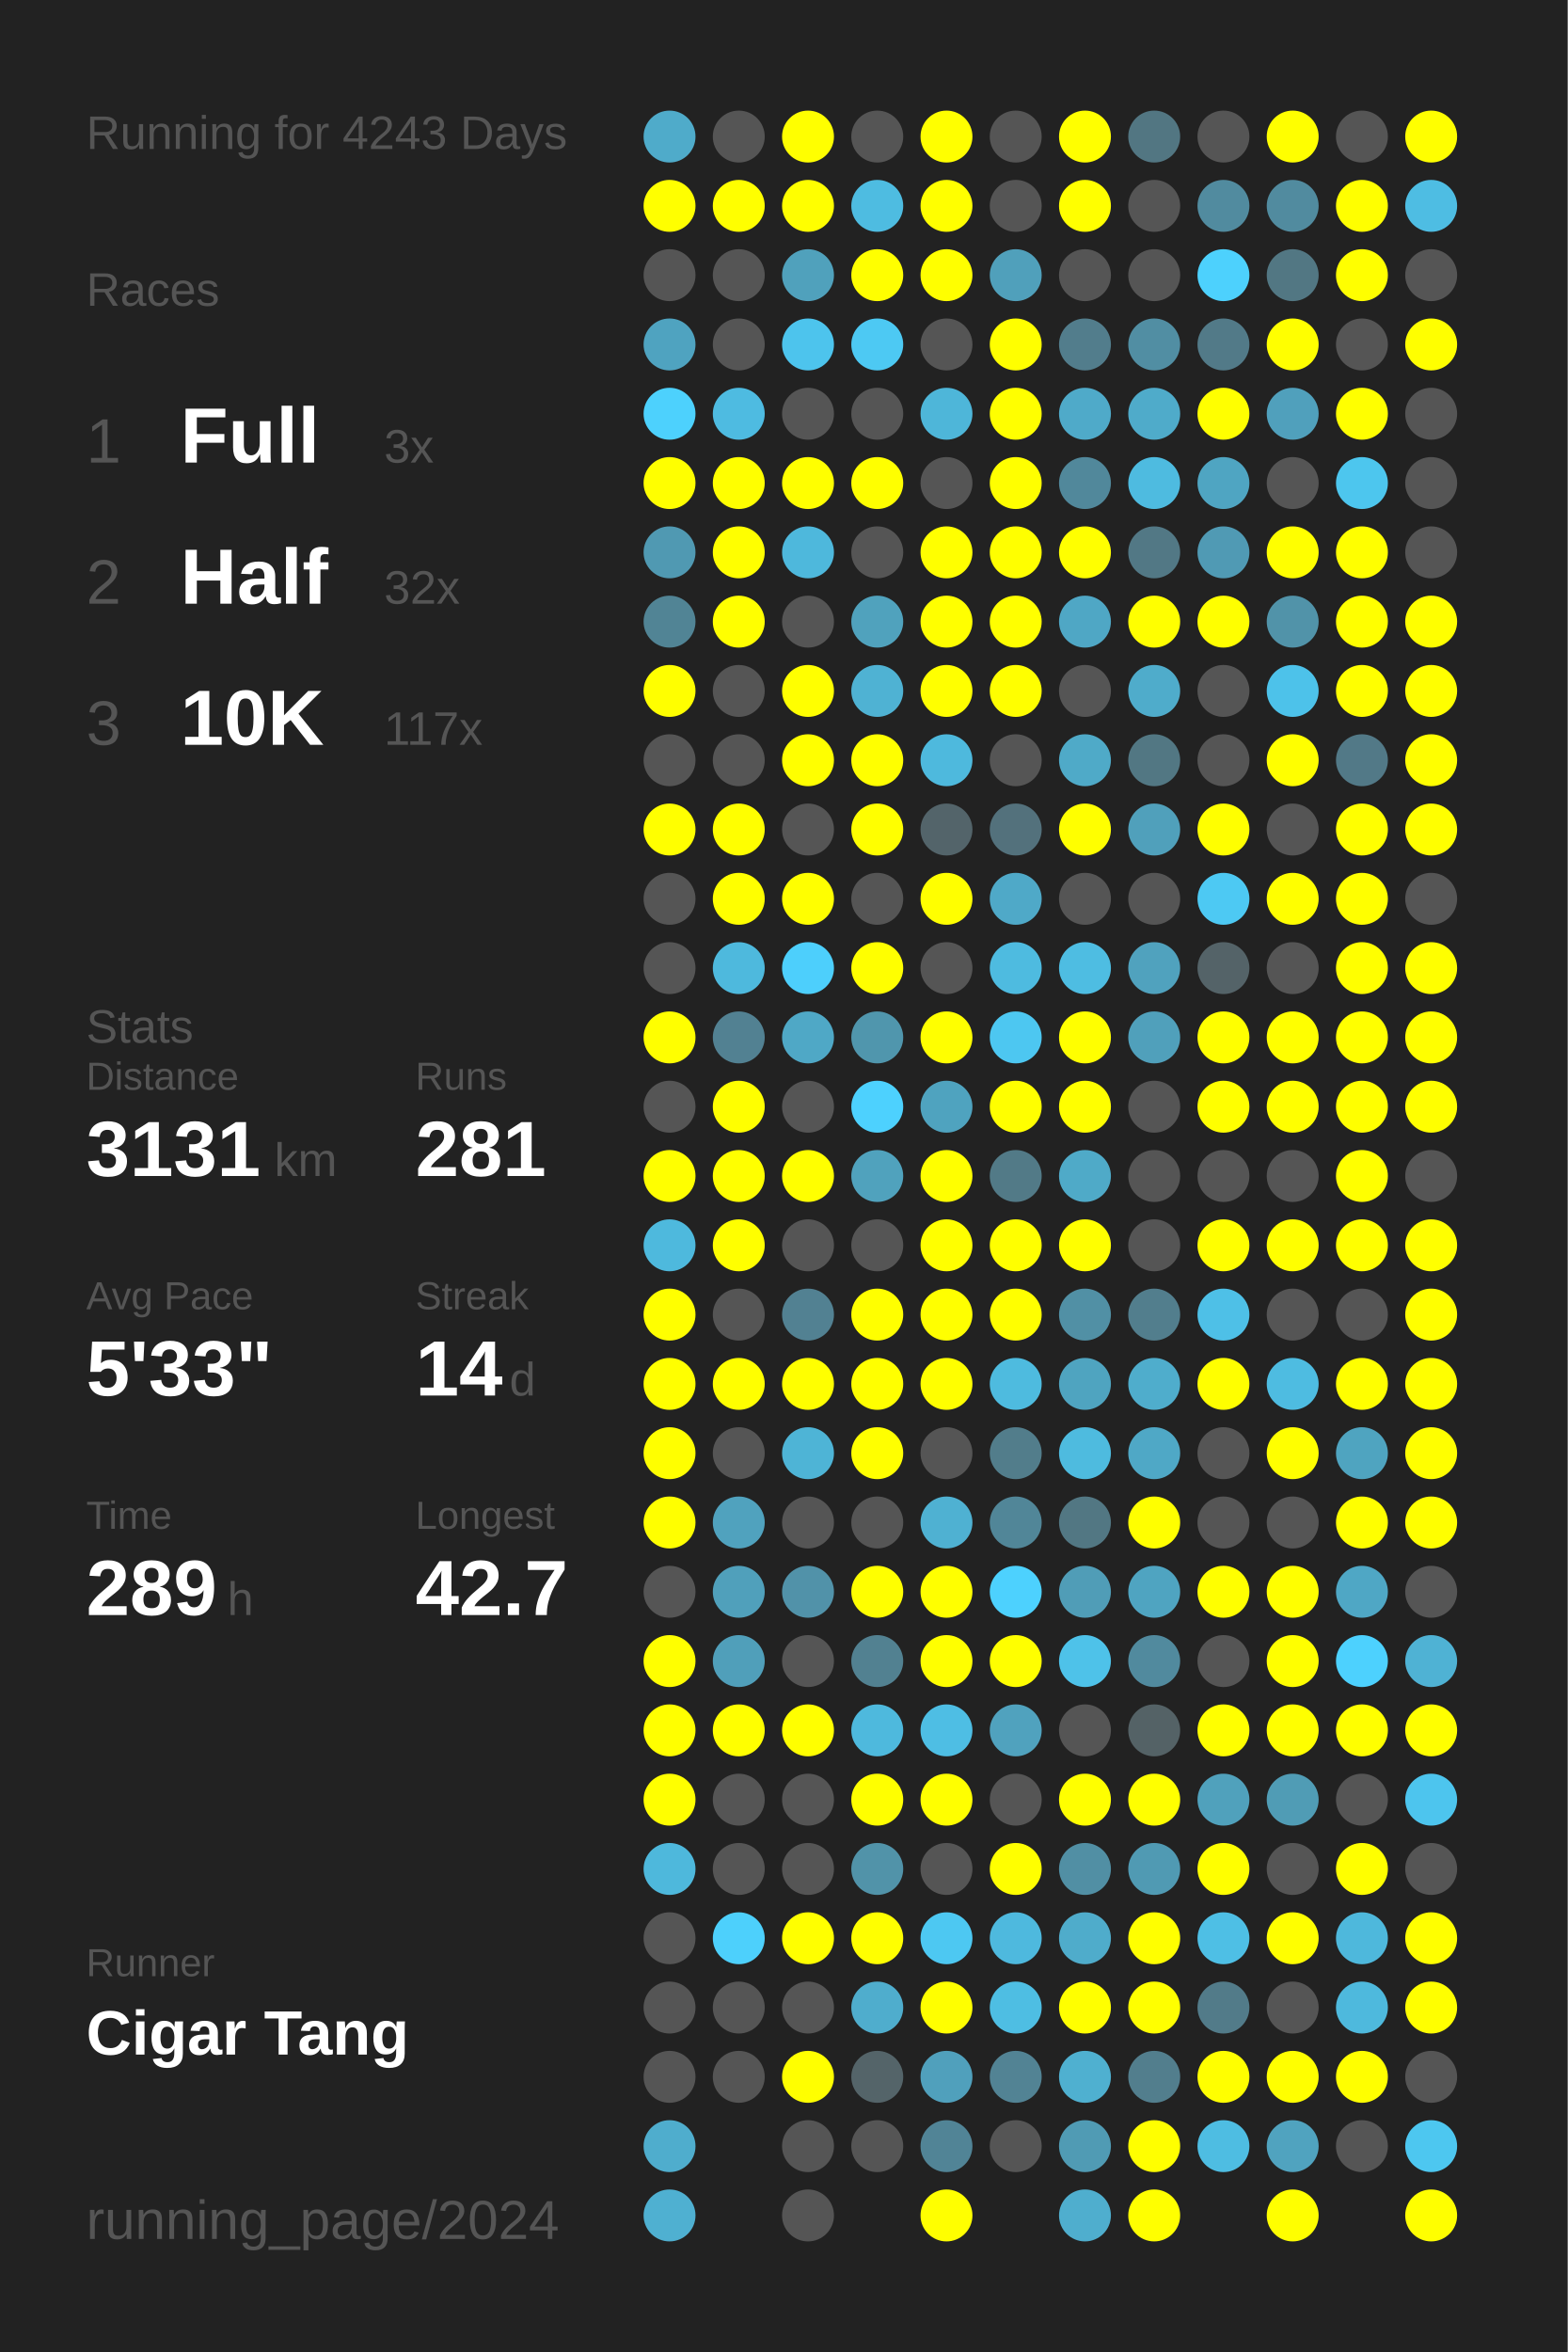
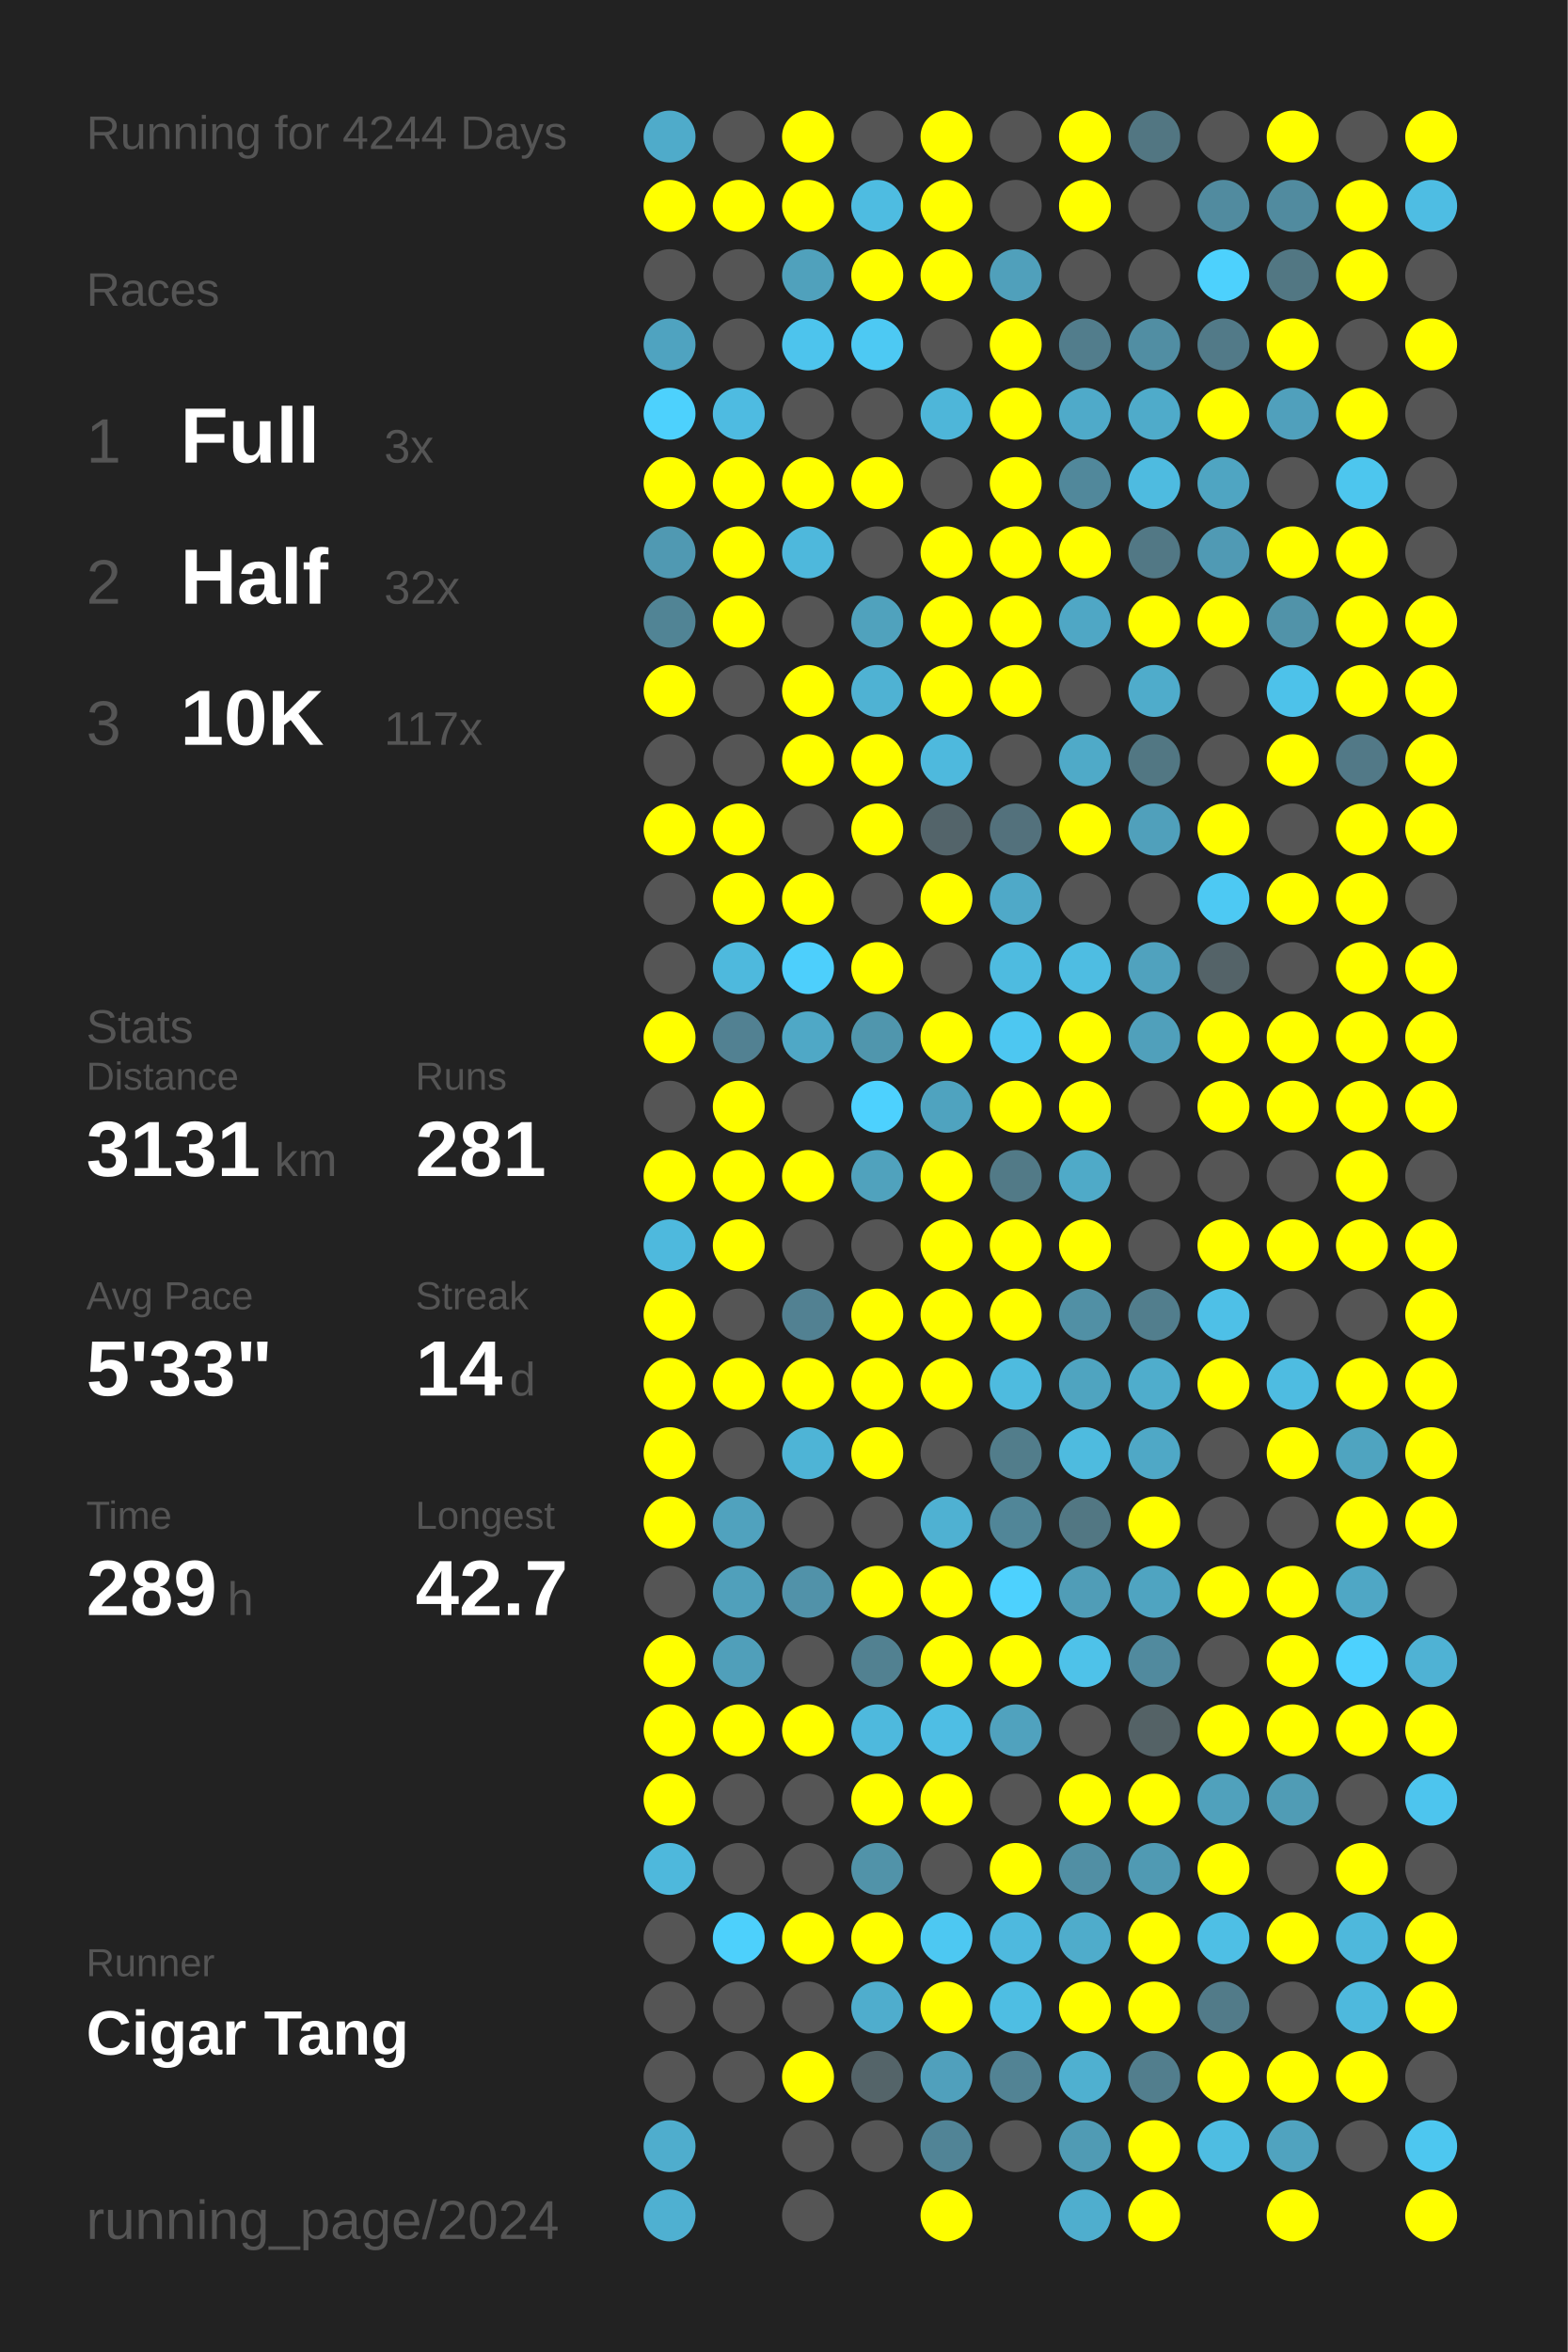
<svg xmlns="http://www.w3.org/2000/svg" baseProfile="full" height="300mm" version="1.1" viewBox="0,0,200,300" width="200mm">
  <defs />
  <rect fill="#222222" height="300" width="200" x="0" y="0" />
-   <text fill="#555555" style="font-size:6px; font-family:Arial;" x="11" y="19">Running for 4243 Days</text>
+   <text fill="#555555" style="font-size:6px; font-family:Arial;" x="11" y="19">Running for 4244 Days</text>
  <text fill="#555555" style="font-size:6px; font-family:Arial;" x="11" y="39">Races</text>
  <text fill="#555555" style="font-size:8px; font-family:Arial;" x="11" y="59">1</text>
  <text fill="#FFFFFF" style="font-size:10px; font-family:Arial; font-weight:bold;" x="23" y="59">Full</text>
  <text fill="#555555" style="font-size:6px; font-family:Arial;" x="49" y="59">3x</text>
  <text fill="#555555" style="font-size:8px; font-family:Arial;" x="11" y="77">2</text>
  <text fill="#FFFFFF" style="font-size:10px; font-family:Arial; font-weight:bold;" x="23" y="77">Half</text>
  <text fill="#555555" style="font-size:6px; font-family:Arial;" x="49" y="77">32x</text>
  <text fill="#555555" style="font-size:8px; font-family:Arial;" x="11" y="95">3</text>
  <text fill="#FFFFFF" style="font-size:10px; font-family:Arial; font-weight:bold;" x="23" y="95">10K</text>
  <text fill="#555555" style="font-size:6px; font-family:Arial;" x="49" y="95">117x</text>
  <text fill="#555555" style="font-size:6px; font-family:Arial;" x="11" y="133">Stats</text>
  <text fill="#555555" style="font-size:5px; font-family:Arial;" x="11" y="139">Distance</text>
  <text fill="#FFFFFF" style="font-size:10px; font-family:Arial; font-weight:bold;" x="11" y="150">3131</text>
  <text fill="#555555" style="font-size:6px; font-family:Arial;" x="35" y="150">km</text>
  <text fill="#555555" style="font-size:5px; font-family:Arial;" x="53" y="139">Runs</text>
  <text fill="#FFFFFF" style="font-size:10px; font-family:Arial; font-weight:bold;" x="53" y="150">281</text>
  <text fill="#555555" style="font-size:5px; font-family:Arial;" x="11" y="167">Avg Pace</text>
  <text fill="#FFFFFF" style="font-size:10px; font-family:Arial; font-weight:bold;" x="11" y="178">5'33"</text>
  <text fill="#555555" style="font-size:5px; font-family:Arial;" x="53" y="167">Streak</text>
  <text fill="#FFFFFF" style="font-size:10px; font-family:Arial; font-weight:bold;" x="53" y="178">14</text>
  <text fill="#555555" style="font-size:6px; font-family:Arial;" x="65" y="178">d</text>
  <text fill="#555555" style="font-size:5px; font-family:Arial;" x="11" y="195">Time</text>
  <text fill="#FFFFFF" style="font-size:10px; font-family:Arial; font-weight:bold;" x="11" y="206">289</text>
  <text fill="#555555" style="font-size:6px; font-family:Arial;" x="29" y="206">h</text>
  <text fill="#555555" style="font-size:5px; font-family:Arial;" x="53" y="195">Longest</text>
  <text fill="#FFFFFF" style="font-size:10px; font-family:Arial; font-weight:bold;" x="53" y="206">42.7</text>
  <text fill="#555555" style="font-size:5px; font-family:Arial;" x="11" y="252.065">Runner</text>
  <text fill="#FFFFFF" style="font-size:8px; font-family:Arial; font-weight:bold;" x="11" y="262.065">Cigar Tang</text>
  <text fill="#555555" style="font-size:7px; font-family:Arial;" x="11" y="285.581">running_page/2024</text>
  <circle cx="85.417" cy="17.419" fill="#4fabca" r="3.312" />
  <circle cx="85.417" cy="26.258" fill="#FFFF00" r="3.312" />
  <circle cx="85.417" cy="35.097" fill="#555555" r="3.312" />
  <circle cx="85.417" cy="43.935" fill="#4fa3c0" r="3.312" />
  <circle cx="85.417" cy="52.774" fill="#4dd1fd" r="3.312" />
  <circle cx="85.417" cy="61.613" fill="#FFFF00" r="3.312" />
  <circle cx="85.417" cy="70.452" fill="#5099b2" r="3.312" />
  <circle cx="85.417" cy="79.29" fill="#518495" r="3.312" />
  <circle cx="85.417" cy="88.129" fill="#FFFF00" r="3.312" />
  <circle cx="85.417" cy="96.968" fill="#555555" r="3.312" />
  <circle cx="85.417" cy="105.806" fill="#FFFF00" r="3.312" />
  <circle cx="85.417" cy="114.645" fill="#555555" r="3.312" />
  <circle cx="85.417" cy="123.484" fill="#555555" r="3.312" />
  <circle cx="85.417" cy="132.323" fill="#FFFF00" r="3.312" />
  <circle cx="85.417" cy="141.161" fill="#555555" r="3.312" />
  <circle cx="85.417" cy="150" fill="#FFFF00" r="3.312" />
  <circle cx="85.417" cy="158.839" fill="#4eb9dd" r="3.312" />
  <circle cx="85.417" cy="167.677" fill="#FFFF00" r="3.312" />
  <circle cx="85.417" cy="176.516" fill="#FFFF00" r="3.312" />
  <circle cx="85.417" cy="185.355" fill="#FFFF00" r="3.312" />
  <circle cx="85.417" cy="194.194" fill="#FFFF00" r="3.312" />
  <circle cx="85.417" cy="203.032" fill="#555555" r="3.312" />
  <circle cx="85.417" cy="211.871" fill="#FFFF00" r="3.312" />
  <circle cx="85.417" cy="220.71" fill="#FFFF00" r="3.312" />
  <circle cx="85.417" cy="229.548" fill="#FFFF00" r="3.312" />
  <circle cx="85.417" cy="238.387" fill="#4eb8dc" r="3.312" />
  <circle cx="85.417" cy="247.226" fill="#555555" r="3.312" />
  <circle cx="85.417" cy="256.065" fill="#555555" r="3.312" />
  <circle cx="85.417" cy="264.903" fill="#555555" r="3.312" />
  <circle cx="85.417" cy="273.742" fill="#4fadcd" r="3.312" />
  <circle cx="85.417" cy="282.581" fill="#4fb0d1" r="3.312" />
  <circle cx="94.25" cy="17.419" fill="#555555" r="3.312" />
  <circle cx="94.25" cy="26.258" fill="#FFFF00" r="3.312" />
  <circle cx="94.25" cy="35.097" fill="#555555" r="3.312" />
  <circle cx="94.25" cy="43.935" fill="#555555" r="3.312" />
  <circle cx="94.25" cy="52.774" fill="#4ebbe1" r="3.312" />
  <circle cx="94.25" cy="61.613" fill="#FFFF00" r="3.312" />
  <circle cx="94.25" cy="70.452" fill="#FFFF00" r="3.312" />
  <circle cx="94.25" cy="79.29" fill="#FFFF00" r="3.312" />
  <circle cx="94.25" cy="88.129" fill="#555555" r="3.312" />
  <circle cx="94.25" cy="96.968" fill="#555555" r="3.312" />
  <circle cx="94.25" cy="105.806" fill="#FFFF00" r="3.312" />
  <circle cx="94.25" cy="114.645" fill="#FFFF00" r="3.312" />
  <circle cx="94.25" cy="123.484" fill="#4eb9dd" r="3.312" />
  <circle cx="94.25" cy="132.323" fill="#528192" r="3.312" />
  <circle cx="94.25" cy="141.161" fill="#FFFF00" r="3.312" />
  <circle cx="94.25" cy="150" fill="#FFFF00" r="3.312" />
  <circle cx="94.25" cy="158.839" fill="#FFFF00" r="3.312" />
  <circle cx="94.25" cy="167.677" fill="#555555" r="3.312" />
  <circle cx="94.25" cy="176.516" fill="#FFFF00" r="3.312" />
  <circle cx="94.25" cy="185.355" fill="#555555" r="3.312" />
  <circle cx="94.25" cy="194.194" fill="#50a2be" r="3.312" />
  <circle cx="94.25" cy="203.032" fill="#50a0bb" r="3.312" />
  <circle cx="94.25" cy="211.871" fill="#509fba" r="3.312" />
  <circle cx="94.25" cy="220.71" fill="#FFFF00" r="3.312" />
  <circle cx="94.25" cy="229.548" fill="#555555" r="3.312" />
  <circle cx="94.25" cy="238.387" fill="#555555" r="3.312" />
  <circle cx="94.25" cy="247.226" fill="#4dd0fc" r="3.312" />
  <circle cx="94.25" cy="256.065" fill="#555555" r="3.312" />
  <circle cx="94.25" cy="264.903" fill="#555555" r="3.312" />
  <circle cx="103.083" cy="17.419" fill="#FFFF00" r="3.312" />
  <circle cx="103.083" cy="26.258" fill="#FFFF00" r="3.312" />
  <circle cx="103.083" cy="35.097" fill="#50a1bc" r="3.312" />
  <circle cx="103.083" cy="43.935" fill="#4dc4ed" r="3.312" />
  <circle cx="103.083" cy="52.774" fill="#555555" r="3.312" />
  <circle cx="103.083" cy="61.613" fill="#FFFF00" r="3.312" />
  <circle cx="103.083" cy="70.452" fill="#4eb8dc" r="3.312" />
  <circle cx="103.083" cy="79.29" fill="#555555" r="3.312" />
  <circle cx="103.083" cy="88.129" fill="#FFFF00" r="3.312" />
  <circle cx="103.083" cy="96.968" fill="#FFFF00" r="3.312" />
  <circle cx="103.083" cy="105.806" fill="#555555" r="3.312" />
  <circle cx="103.083" cy="114.645" fill="#FFFF00" r="3.312" />
  <circle cx="103.083" cy="123.484" fill="#4dcffc" r="3.312" />
  <circle cx="103.083" cy="132.323" fill="#4fa8c6" r="3.312" />
  <circle cx="103.083" cy="141.161" fill="#555555" r="3.312" />
  <circle cx="103.083" cy="150" fill="#FFFF00" r="3.312" />
  <circle cx="103.083" cy="158.839" fill="#555555" r="3.312" />
  <circle cx="103.083" cy="167.677" fill="#528192" r="3.312" />
  <circle cx="103.083" cy="176.516" fill="#FFFF00" r="3.312" />
  <circle cx="103.083" cy="185.355" fill="#4eb4d6" r="3.312" />
  <circle cx="103.083" cy="194.194" fill="#555555" r="3.312" />
  <circle cx="103.083" cy="203.032" fill="#5192a9" r="3.312" />
  <circle cx="103.083" cy="211.871" fill="#555555" r="3.312" />
  <circle cx="103.083" cy="220.71" fill="#FFFF00" r="3.312" />
  <circle cx="103.083" cy="229.548" fill="#555555" r="3.312" />
  <circle cx="103.083" cy="238.387" fill="#555555" r="3.312" />
  <circle cx="103.083" cy="247.226" fill="#FFFF00" r="3.312" />
  <circle cx="103.083" cy="256.065" fill="#555555" r="3.312" />
  <circle cx="103.083" cy="264.903" fill="#FFFF00" r="3.312" />
  <circle cx="103.083" cy="273.742" fill="#555555" r="3.312" />
  <circle cx="103.083" cy="282.581" fill="#555555" r="3.312" />
  <circle cx="111.917" cy="17.419" fill="#555555" r="3.312" />
  <circle cx="111.917" cy="26.258" fill="#4ebce1" r="3.312" />
  <circle cx="111.917" cy="35.097" fill="#FFFF00" r="3.312" />
  <circle cx="111.917" cy="43.935" fill="#4dc9f3" r="3.312" />
  <circle cx="111.917" cy="52.774" fill="#555555" r="3.312" />
  <circle cx="111.917" cy="61.613" fill="#FFFF00" r="3.312" />
  <circle cx="111.917" cy="70.452" fill="#555555" r="3.312" />
  <circle cx="111.917" cy="79.29" fill="#50a2bd" r="3.312" />
  <circle cx="111.917" cy="88.129" fill="#4fb2d3" r="3.312" />
  <circle cx="111.917" cy="96.968" fill="#FFFF00" r="3.312" />
  <circle cx="111.917" cy="105.806" fill="#FFFF00" r="3.312" />
  <circle cx="111.917" cy="114.645" fill="#555555" r="3.312" />
  <circle cx="111.917" cy="123.484" fill="#FFFF00" r="3.312" />
  <circle cx="111.917" cy="132.323" fill="#5096ad" r="3.312" />
  <circle cx="111.917" cy="141.161" fill="#4dd1fe" r="3.312" />
  <circle cx="111.917" cy="150" fill="#50a2bd" r="3.312" />
  <circle cx="111.917" cy="158.839" fill="#555555" r="3.312" />
  <circle cx="111.917" cy="167.677" fill="#FFFF00" r="3.312" />
  <circle cx="111.917" cy="176.516" fill="#FFFF00" r="3.312" />
  <circle cx="111.917" cy="185.355" fill="#FFFF00" r="3.312" />
  <circle cx="111.917" cy="194.194" fill="#555555" r="3.312" />
  <circle cx="111.917" cy="203.032" fill="#FFFF00" r="3.312" />
  <circle cx="111.917" cy="211.871" fill="#528191" r="3.312" />
  <circle cx="111.917" cy="220.71" fill="#4eb9dd" r="3.312" />
  <circle cx="111.917" cy="229.548" fill="#FFFF00" r="3.312" />
  <circle cx="111.917" cy="238.387" fill="#5193a9" r="3.312" />
  <circle cx="111.917" cy="247.226" fill="#FFFF00" r="3.312" />
  <circle cx="111.917" cy="256.065" fill="#4fadcd" r="3.312" />
  <circle cx="111.917" cy="264.903" fill="#546469" r="3.312" />
  <circle cx="111.917" cy="273.742" fill="#555555" r="3.312" />
  <circle cx="120.75" cy="17.419" fill="#FFFF00" r="3.312" />
  <circle cx="120.75" cy="26.258" fill="#FFFF00" r="3.312" />
  <circle cx="120.75" cy="35.097" fill="#FFFF00" r="3.312" />
  <circle cx="120.75" cy="43.935" fill="#555555" r="3.312" />
  <circle cx="120.75" cy="52.774" fill="#4eb6d9" r="3.312" />
  <circle cx="120.75" cy="61.613" fill="#555555" r="3.312" />
  <circle cx="120.75" cy="70.452" fill="#FFFF00" r="3.312" />
  <circle cx="120.75" cy="79.29" fill="#FFFF00" r="3.312" />
  <circle cx="120.75" cy="88.129" fill="#FFFF00" r="3.312" />
  <circle cx="120.75" cy="96.968" fill="#4eb9dd" r="3.312" />
  <circle cx="120.75" cy="105.806" fill="#53646a" r="3.312" />
  <circle cx="120.75" cy="114.645" fill="#FFFF00" r="3.312" />
  <circle cx="120.75" cy="123.484" fill="#555555" r="3.312" />
  <circle cx="120.75" cy="132.323" fill="#FFFF00" r="3.312" />
  <circle cx="120.75" cy="141.161" fill="#4fa3bf" r="3.312" />
  <circle cx="120.75" cy="150" fill="#FFFF00" r="3.312" />
  <circle cx="120.75" cy="158.839" fill="#FFFF00" r="3.312" />
  <circle cx="120.75" cy="167.677" fill="#FFFF00" r="3.312" />
  <circle cx="120.75" cy="176.516" fill="#FFFF00" r="3.312" />
  <circle cx="120.75" cy="185.355" fill="#555555" r="3.312" />
  <circle cx="120.75" cy="194.194" fill="#4fb1d2" r="3.312" />
  <circle cx="120.75" cy="203.032" fill="#FFFF00" r="3.312" />
  <circle cx="120.75" cy="211.871" fill="#FFFF00" r="3.312" />
  <circle cx="120.75" cy="220.71" fill="#4ebee4" r="3.312" />
  <circle cx="120.75" cy="229.548" fill="#FFFF00" r="3.312" />
  <circle cx="120.75" cy="238.387" fill="#555555" r="3.312" />
  <circle cx="120.75" cy="247.226" fill="#4dc8f2" r="3.312" />
  <circle cx="120.75" cy="256.065" fill="#FFFF00" r="3.312" />
  <circle cx="120.75" cy="264.903" fill="#50a0bc" r="3.312" />
  <circle cx="120.75" cy="273.742" fill="#518496" r="3.312" />
  <circle cx="120.75" cy="282.581" fill="#FFFF00" r="3.312" />
  <circle cx="129.583" cy="17.419" fill="#555555" r="3.312" />
  <circle cx="129.583" cy="26.258" fill="#555555" r="3.312" />
  <circle cx="129.583" cy="35.097" fill="#50a0bb" r="3.312" />
  <circle cx="129.583" cy="43.935" fill="#FFFF00" r="3.312" />
  <circle cx="129.583" cy="52.774" fill="#FFFF00" r="3.312" />
  <circle cx="129.583" cy="61.613" fill="#FFFF00" r="3.312" />
  <circle cx="129.583" cy="70.452" fill="#FFFF00" r="3.312" />
  <circle cx="129.583" cy="79.29" fill="#FFFF00" r="3.312" />
  <circle cx="129.583" cy="88.129" fill="#FFFF00" r="3.312" />
  <circle cx="129.583" cy="96.968" fill="#555555" r="3.312" />
  <circle cx="129.583" cy="105.806" fill="#53717c" r="3.312" />
  <circle cx="129.583" cy="114.645" fill="#4fa9c8" r="3.312" />
  <circle cx="129.583" cy="123.484" fill="#4ebbe0" r="3.312" />
  <circle cx="129.583" cy="132.323" fill="#4dc7f1" r="3.312" />
  <circle cx="129.583" cy="141.161" fill="#FFFF00" r="3.312" />
  <circle cx="129.583" cy="150" fill="#527a87" r="3.312" />
  <circle cx="129.583" cy="158.839" fill="#FFFF00" r="3.312" />
  <circle cx="129.583" cy="167.677" fill="#FFFF00" r="3.312" />
  <circle cx="129.583" cy="176.516" fill="#4ebbdf" r="3.312" />
  <circle cx="129.583" cy="185.355" fill="#527d8b" r="3.312" />
  <circle cx="129.583" cy="194.194" fill="#518698" r="3.312" />
  <circle cx="129.583" cy="203.032" fill="#4dd1fe" r="3.312" />
  <circle cx="129.583" cy="211.871" fill="#FFFF00" r="3.312" />
  <circle cx="129.583" cy="220.71" fill="#50a2be" r="3.312" />
  <circle cx="129.583" cy="229.548" fill="#555555" r="3.312" />
  <circle cx="129.583" cy="238.387" fill="#FFFF00" r="3.312" />
  <circle cx="129.583" cy="247.226" fill="#4eb9de" r="3.312" />
  <circle cx="129.583" cy="256.065" fill="#4ebee3" r="3.312" />
  <circle cx="129.583" cy="264.903" fill="#528394" r="3.312" />
  <circle cx="129.583" cy="273.742" fill="#555555" r="3.312" />
  <circle cx="138.417" cy="17.419" fill="#FFFF00" r="3.312" />
  <circle cx="138.417" cy="26.258" fill="#FFFF00" r="3.312" />
  <circle cx="138.417" cy="35.097" fill="#555555" r="3.312" />
  <circle cx="138.417" cy="43.935" fill="#527d8c" r="3.312" />
  <circle cx="138.417" cy="52.774" fill="#4faac9" r="3.312" />
  <circle cx="138.417" cy="61.613" fill="#51889b" r="3.312" />
  <circle cx="138.417" cy="70.452" fill="#FFFF00" r="3.312" />
  <circle cx="138.417" cy="79.29" fill="#4fa7c5" r="3.312" />
  <circle cx="138.417" cy="88.129" fill="#555555" r="3.312" />
  <circle cx="138.417" cy="96.968" fill="#4faac8" r="3.312" />
  <circle cx="138.417" cy="105.806" fill="#FFFF00" r="3.312" />
  <circle cx="138.417" cy="114.645" fill="#555555" r="3.312" />
  <circle cx="138.417" cy="123.484" fill="#4ebde2" r="3.312" />
  <circle cx="138.417" cy="132.323" fill="#FFFF00" r="3.312" />
  <circle cx="138.417" cy="141.161" fill="#FFFF00" r="3.312" />
  <circle cx="138.417" cy="150" fill="#4faac8" r="3.312" />
  <circle cx="138.417" cy="158.839" fill="#FFFF00" r="3.312" />
  <circle cx="138.417" cy="167.677" fill="#5190a5" r="3.312" />
  <circle cx="138.417" cy="176.516" fill="#4fa4c0" r="3.312" />
  <circle cx="138.417" cy="185.355" fill="#4ebbdf" r="3.312" />
  <circle cx="138.417" cy="194.194" fill="#527783" r="3.312" />
  <circle cx="138.417" cy="203.032" fill="#509db7" r="3.312" />
  <circle cx="138.417" cy="211.871" fill="#4ec2e9" r="3.312" />
  <circle cx="138.417" cy="220.71" fill="#555555" r="3.312" />
  <circle cx="138.417" cy="229.548" fill="#FFFF00" r="3.312" />
  <circle cx="138.417" cy="238.387" fill="#518fa4" r="3.312" />
  <circle cx="138.417" cy="247.226" fill="#4faccb" r="3.312" />
  <circle cx="138.417" cy="256.065" fill="#FFFF00" r="3.312" />
  <circle cx="138.417" cy="264.903" fill="#4fb0d0" r="3.312" />
  <circle cx="138.417" cy="273.742" fill="#509bb4" r="3.312" />
  <circle cx="138.417" cy="282.581" fill="#4faece" r="3.312" />
  <circle cx="147.25" cy="17.419" fill="#527682" r="3.312" />
  <circle cx="147.25" cy="26.258" fill="#555555" r="3.312" />
  <circle cx="147.25" cy="35.097" fill="#555555" r="3.312" />
  <circle cx="147.25" cy="43.935" fill="#518ea3" r="3.312" />
  <circle cx="147.25" cy="52.774" fill="#4fabca" r="3.312" />
  <circle cx="147.25" cy="61.613" fill="#4ebbe0" r="3.312" />
  <circle cx="147.25" cy="70.452" fill="#527885" r="3.312" />
  <circle cx="147.25" cy="79.29" fill="#FFFF00" r="3.312" />
  <circle cx="147.25" cy="88.129" fill="#4faccb" r="3.312" />
  <circle cx="147.25" cy="96.968" fill="#527783" r="3.312" />
  <circle cx="147.25" cy="105.806" fill="#50a0bb" r="3.312" />
  <circle cx="147.25" cy="114.645" fill="#555555" r="3.312" />
  <circle cx="147.25" cy="123.484" fill="#50a2be" r="3.312" />
  <circle cx="147.25" cy="132.323" fill="#50a0bb" r="3.312" />
  <circle cx="147.25" cy="141.161" fill="#555555" r="3.312" />
  <circle cx="147.25" cy="150" fill="#555555" r="3.312" />
  <circle cx="147.25" cy="158.839" fill="#555555" r="3.312" />
  <circle cx="147.25" cy="167.677" fill="#527e8d" r="3.312" />
  <circle cx="147.25" cy="176.516" fill="#4fadcc" r="3.312" />
  <circle cx="147.25" cy="185.355" fill="#4fa8c6" r="3.312" />
  <circle cx="147.25" cy="194.194" fill="#FFFF00" r="3.312" />
  <circle cx="147.25" cy="203.032" fill="#4fa4c1" r="3.312" />
  <circle cx="147.25" cy="211.871" fill="#518a9e" r="3.312" />
  <circle cx="147.25" cy="220.71" fill="#546266" r="3.312" />
  <circle cx="147.25" cy="229.548" fill="#FFFF00" r="3.312" />
  <circle cx="147.25" cy="238.387" fill="#509ab3" r="3.312" />
  <circle cx="147.25" cy="247.226" fill="#FFFF00" r="3.312" />
  <circle cx="147.25" cy="256.065" fill="#FFFF00" r="3.312" />
  <circle cx="147.25" cy="264.903" fill="#527e8d" r="3.312" />
  <circle cx="147.25" cy="273.742" fill="#FFFF00" r="3.312" />
  <circle cx="147.25" cy="282.581" fill="#FFFF00" r="3.312" />
  <circle cx="156.083" cy="17.419" fill="#555555" r="3.312" />
  <circle cx="156.083" cy="26.258" fill="#518b9f" r="3.312" />
  <circle cx="156.083" cy="35.097" fill="#4dd1fd" r="3.312" />
  <circle cx="156.083" cy="43.935" fill="#527a88" r="3.312" />
  <circle cx="156.083" cy="52.774" fill="#FFFF00" r="3.312" />
  <circle cx="156.083" cy="61.613" fill="#4fa5c2" r="3.312" />
  <circle cx="156.083" cy="70.452" fill="#509ab4" r="3.312" />
  <circle cx="156.083" cy="79.29" fill="#FFFF00" r="3.312" />
  <circle cx="156.083" cy="88.129" fill="#555555" r="3.312" />
  <circle cx="156.083" cy="96.968" fill="#555555" r="3.312" />
  <circle cx="156.083" cy="105.806" fill="#FFFF00" r="3.312" />
  <circle cx="156.083" cy="114.645" fill="#4dc9f3" r="3.312" />
  <circle cx="156.083" cy="123.484" fill="#546368" r="3.312" />
  <circle cx="156.083" cy="132.323" fill="#FFFF00" r="3.312" />
  <circle cx="156.083" cy="141.161" fill="#FFFF00" r="3.312" />
  <circle cx="156.083" cy="150" fill="#555555" r="3.312" />
  <circle cx="156.083" cy="158.839" fill="#FFFF00" r="3.312" />
  <circle cx="156.083" cy="167.677" fill="#4ec0e7" r="3.312" />
  <circle cx="156.083" cy="176.516" fill="#FFFF00" r="3.312" />
  <circle cx="156.083" cy="185.355" fill="#555555" r="3.312" />
  <circle cx="156.083" cy="194.194" fill="#555555" r="3.312" />
  <circle cx="156.083" cy="203.032" fill="#FFFF00" r="3.312" />
  <circle cx="156.083" cy="211.871" fill="#555555" r="3.312" />
  <circle cx="156.083" cy="220.71" fill="#FFFF00" r="3.312" />
  <circle cx="156.083" cy="229.548" fill="#50a1bc" r="3.312" />
  <circle cx="156.083" cy="238.387" fill="#FFFF00" r="3.312" />
  <circle cx="156.083" cy="247.226" fill="#4ebfe5" r="3.312" />
  <circle cx="156.083" cy="256.065" fill="#527b89" r="3.312" />
  <circle cx="156.083" cy="264.903" fill="#FFFF00" r="3.312" />
  <circle cx="156.083" cy="273.742" fill="#4ebde2" r="3.312" />
  <circle cx="164.917" cy="17.419" fill="#FFFF00" r="3.312" />
  <circle cx="164.917" cy="26.258" fill="#518b9f" r="3.312" />
  <circle cx="164.917" cy="35.097" fill="#527783" r="3.312" />
  <circle cx="164.917" cy="43.935" fill="#FFFF00" r="3.312" />
  <circle cx="164.917" cy="52.774" fill="#50a0bc" r="3.312" />
  <circle cx="164.917" cy="61.613" fill="#555555" r="3.312" />
  <circle cx="164.917" cy="70.452" fill="#FFFF00" r="3.312" />
  <circle cx="164.917" cy="79.29" fill="#5193a9" r="3.312" />
  <circle cx="164.917" cy="88.129" fill="#4dc2ea" r="3.312" />
  <circle cx="164.917" cy="96.968" fill="#FFFF00" r="3.312" />
  <circle cx="164.917" cy="105.806" fill="#555555" r="3.312" />
  <circle cx="164.917" cy="114.645" fill="#FFFF00" r="3.312" />
  <circle cx="164.917" cy="123.484" fill="#555555" r="3.312" />
  <circle cx="164.917" cy="132.323" fill="#FFFF00" r="3.312" />
  <circle cx="164.917" cy="141.161" fill="#FFFF00" r="3.312" />
  <circle cx="164.917" cy="150" fill="#555555" r="3.312" />
  <circle cx="164.917" cy="158.839" fill="#FFFF00" r="3.312" />
  <circle cx="164.917" cy="167.677" fill="#555555" r="3.312" />
  <circle cx="164.917" cy="176.516" fill="#4ebce1" r="3.312" />
  <circle cx="164.917" cy="185.355" fill="#FFFF00" r="3.312" />
  <circle cx="164.917" cy="194.194" fill="#555555" r="3.312" />
  <circle cx="164.917" cy="203.032" fill="#FFFF00" r="3.312" />
  <circle cx="164.917" cy="211.871" fill="#FFFF00" r="3.312" />
  <circle cx="164.917" cy="220.71" fill="#FFFF00" r="3.312" />
  <circle cx="164.917" cy="229.548" fill="#509cb5" r="3.312" />
  <circle cx="164.917" cy="238.387" fill="#555555" r="3.312" />
  <circle cx="164.917" cy="247.226" fill="#FFFF00" r="3.312" />
  <circle cx="164.917" cy="256.065" fill="#555555" r="3.312" />
  <circle cx="164.917" cy="264.903" fill="#FFFF00" r="3.312" />
  <circle cx="164.917" cy="273.742" fill="#50a3bf" r="3.312" />
  <circle cx="164.917" cy="282.581" fill="#FFFF00" r="3.312" />
  <circle cx="173.75" cy="17.419" fill="#555555" r="3.312" />
  <circle cx="173.75" cy="26.258" fill="#FFFF00" r="3.312" />
  <circle cx="173.75" cy="35.097" fill="#FFFF00" r="3.312" />
  <circle cx="173.75" cy="43.935" fill="#555555" r="3.312" />
  <circle cx="173.75" cy="52.774" fill="#FFFF00" r="3.312" />
  <circle cx="173.75" cy="61.613" fill="#4dc6ee" r="3.312" />
  <circle cx="173.75" cy="70.452" fill="#FFFF00" r="3.312" />
  <circle cx="173.75" cy="79.29" fill="#FFFF00" r="3.312" />
  <circle cx="173.75" cy="88.129" fill="#FFFF00" r="3.312" />
  <circle cx="173.75" cy="96.968" fill="#527987" r="3.312" />
  <circle cx="173.75" cy="105.806" fill="#FFFF00" r="3.312" />
  <circle cx="173.75" cy="114.645" fill="#FFFF00" r="3.312" />
  <circle cx="173.75" cy="123.484" fill="#FFFF00" r="3.312" />
  <circle cx="173.75" cy="132.323" fill="#FFFF00" r="3.312" />
  <circle cx="173.75" cy="141.161" fill="#FFFF00" r="3.312" />
  <circle cx="173.75" cy="150" fill="#FFFF00" r="3.312" />
  <circle cx="173.75" cy="158.839" fill="#FFFF00" r="3.312" />
  <circle cx="173.75" cy="167.677" fill="#555555" r="3.312" />
  <circle cx="173.75" cy="176.516" fill="#FFFF00" r="3.312" />
  <circle cx="173.75" cy="185.355" fill="#4fa4c0" r="3.312" />
  <circle cx="173.75" cy="194.194" fill="#FFFF00" r="3.312" />
  <circle cx="173.75" cy="203.032" fill="#4fa7c5" r="3.312" />
  <circle cx="173.75" cy="211.871" fill="#4dd1fe" r="3.312" />
  <circle cx="173.75" cy="220.71" fill="#FFFF00" r="3.312" />
  <circle cx="173.75" cy="229.548" fill="#555555" r="3.312" />
  <circle cx="173.75" cy="238.387" fill="#FFFF00" r="3.312" />
  <circle cx="173.75" cy="247.226" fill="#4eb8dc" r="3.312" />
  <circle cx="173.75" cy="256.065" fill="#4eb9dd" r="3.312" />
  <circle cx="173.75" cy="264.903" fill="#FFFF00" r="3.312" />
  <circle cx="173.75" cy="273.742" fill="#555555" r="3.312" />
  <circle cx="182.583" cy="17.419" fill="#FFFF00" r="3.312" />
  <circle cx="182.583" cy="26.258" fill="#4ebde3" r="3.312" />
  <circle cx="182.583" cy="35.097" fill="#555555" r="3.312" />
  <circle cx="182.583" cy="43.935" fill="#FFFF00" r="3.312" />
  <circle cx="182.583" cy="52.774" fill="#555555" r="3.312" />
  <circle cx="182.583" cy="61.613" fill="#555555" r="3.312" />
  <circle cx="182.583" cy="70.452" fill="#555555" r="3.312" />
  <circle cx="182.583" cy="79.29" fill="#FFFF00" r="3.312" />
  <circle cx="182.583" cy="88.129" fill="#FFFF00" r="3.312" />
  <circle cx="182.583" cy="96.968" fill="#FFFF00" r="3.312" />
  <circle cx="182.583" cy="105.806" fill="#FFFF00" r="3.312" />
  <circle cx="182.583" cy="114.645" fill="#555555" r="3.312" />
  <circle cx="182.583" cy="123.484" fill="#FFFF00" r="3.312" />
  <circle cx="182.583" cy="132.323" fill="#FFFF00" r="3.312" />
  <circle cx="182.583" cy="141.161" fill="#FFFF00" r="3.312" />
  <circle cx="182.583" cy="150" fill="#555555" r="3.312" />
  <circle cx="182.583" cy="158.839" fill="#FFFF00" r="3.312" />
  <circle cx="182.583" cy="167.677" fill="#FFFF00" r="3.312" />
  <circle cx="182.583" cy="176.516" fill="#FFFF00" r="3.312" />
  <circle cx="182.583" cy="185.355" fill="#FFFF00" r="3.312" />
  <circle cx="182.583" cy="194.194" fill="#FFFF00" r="3.312" />
  <circle cx="182.583" cy="203.032" fill="#555555" r="3.312" />
  <circle cx="182.583" cy="211.871" fill="#4fb2d4" r="3.312" />
  <circle cx="182.583" cy="220.71" fill="#FFFF00" r="3.312" />
  <circle cx="182.583" cy="229.548" fill="#4dc5ee" r="3.312" />
  <circle cx="182.583" cy="238.387" fill="#555555" r="3.312" />
  <circle cx="182.583" cy="247.226" fill="#FFFF00" r="3.312" />
  <circle cx="182.583" cy="256.065" fill="#FFFF00" r="3.312" />
  <circle cx="182.583" cy="264.903" fill="#555555" r="3.312" />
  <circle cx="182.583" cy="273.742" fill="#4dc7f0" r="3.312" />
  <circle cx="182.583" cy="282.581" fill="#FFFF00" r="3.312" />
</svg>
